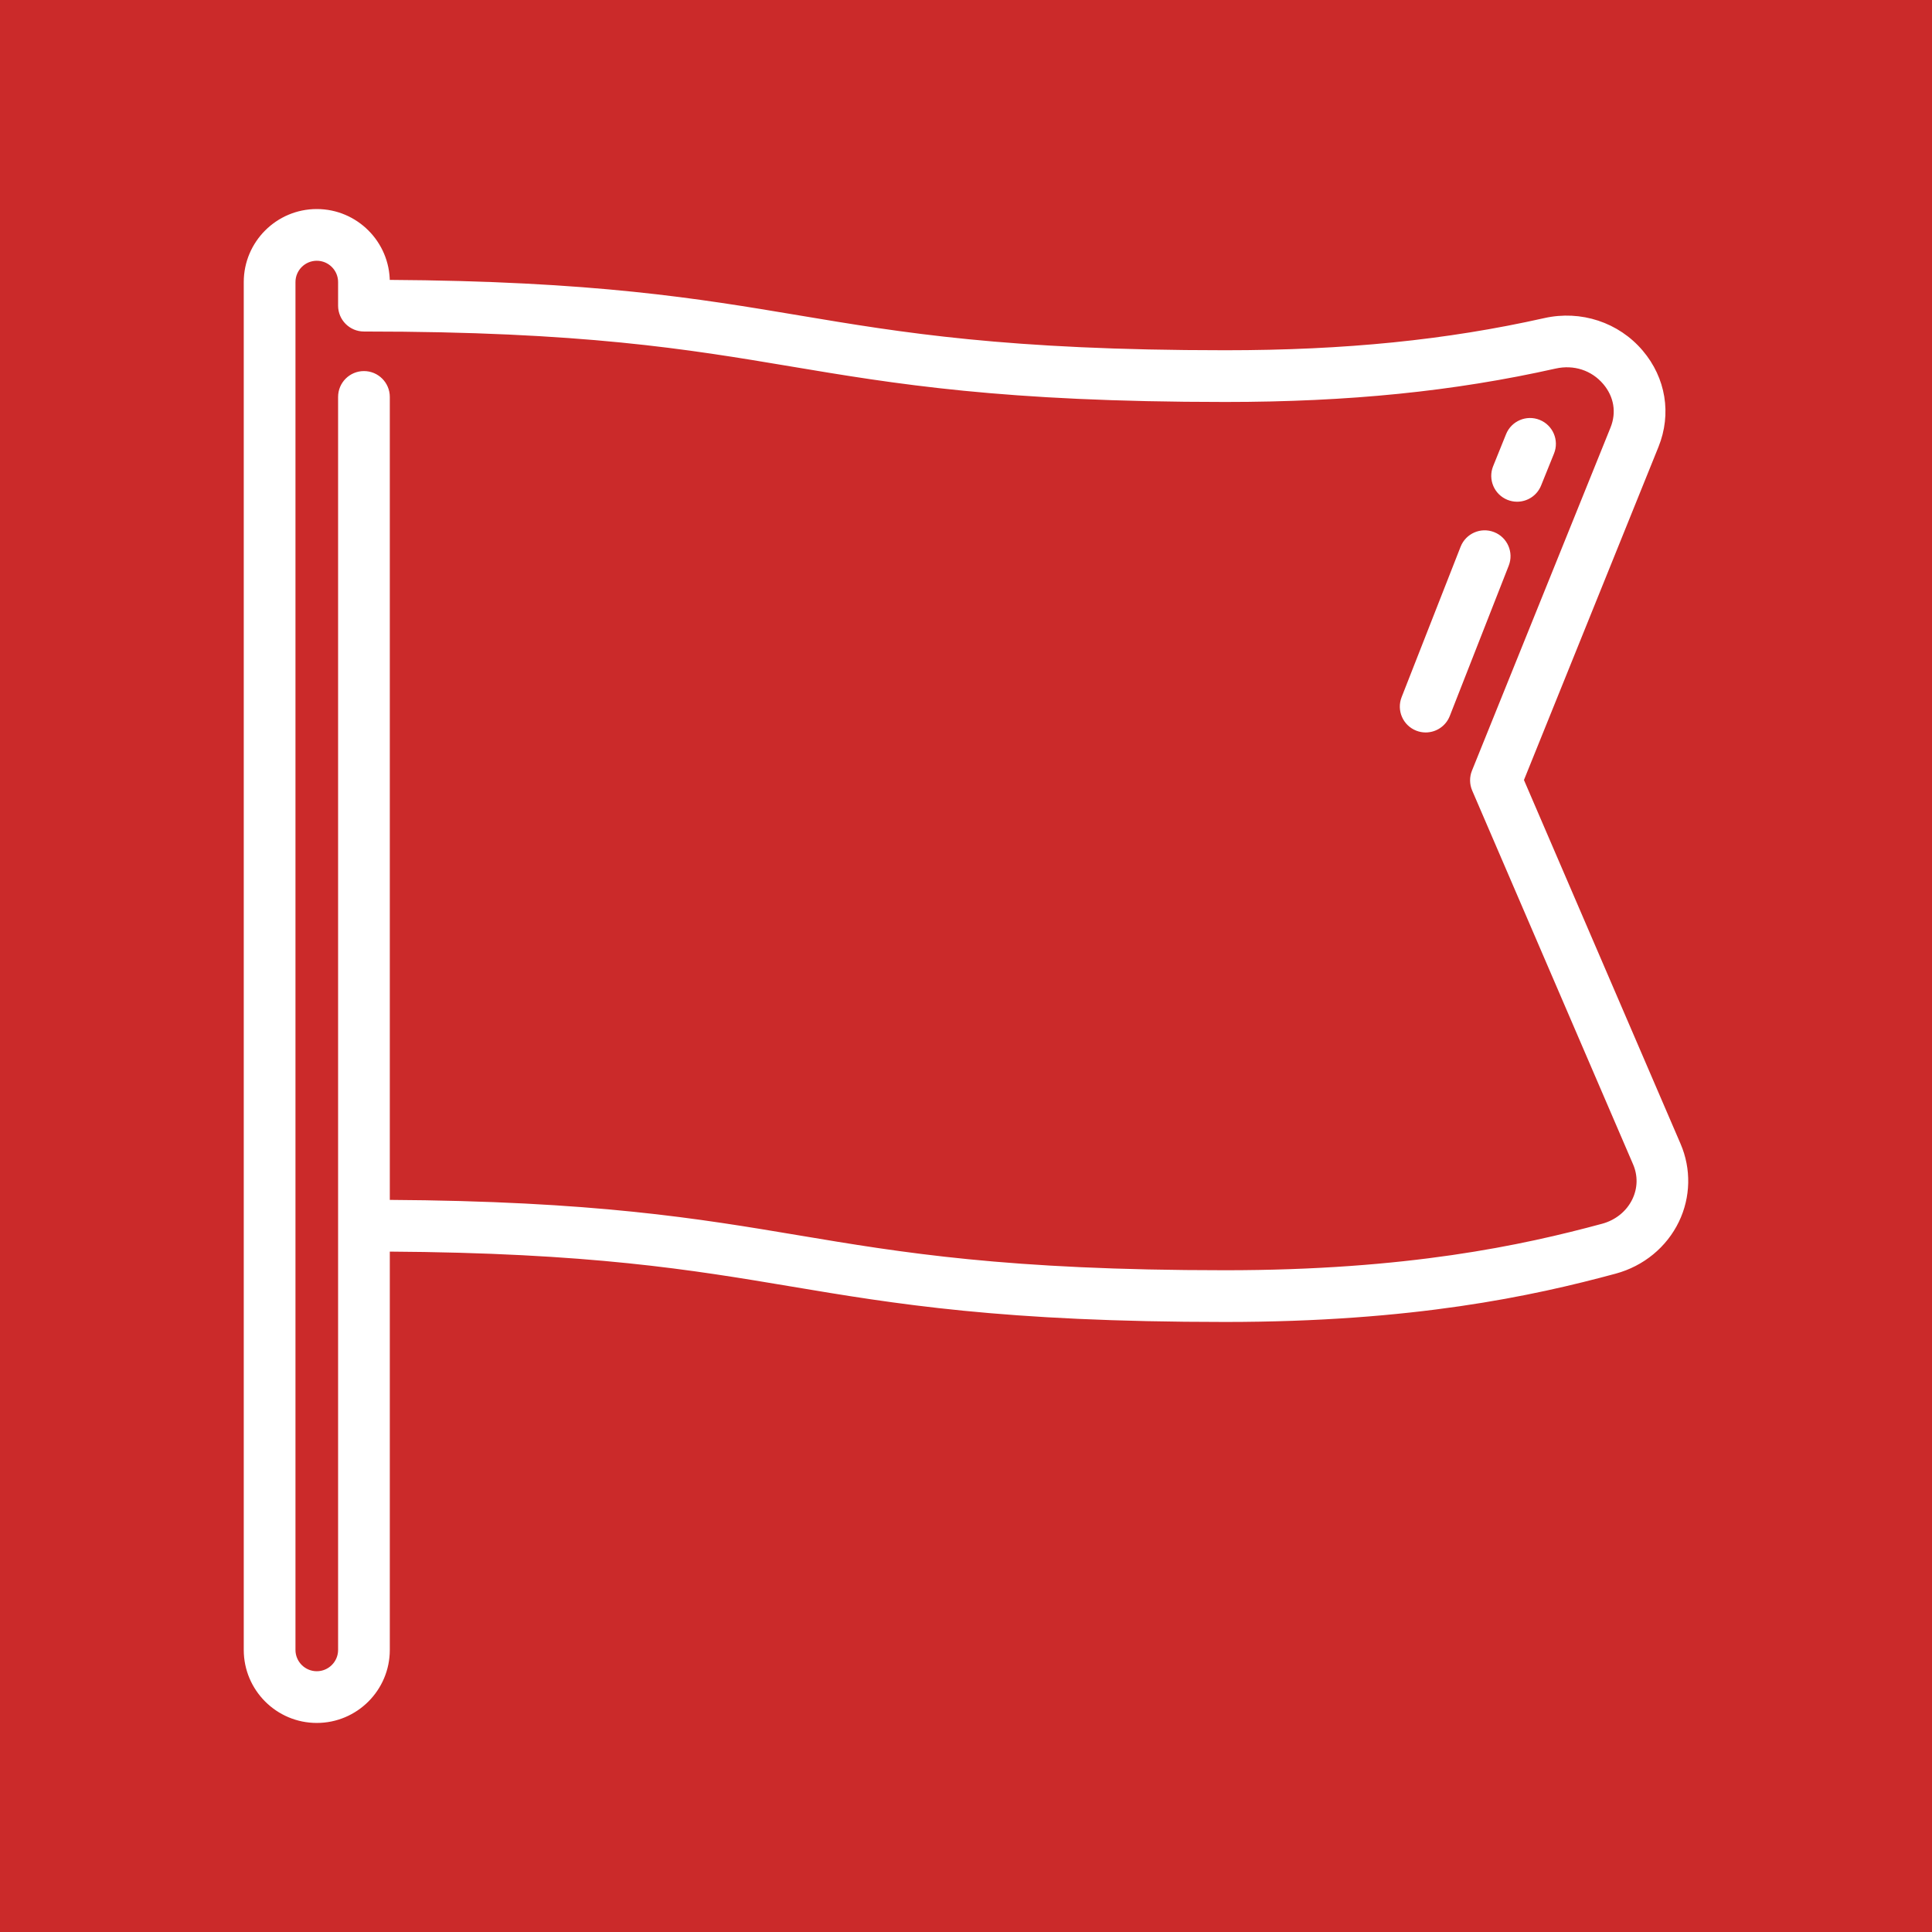
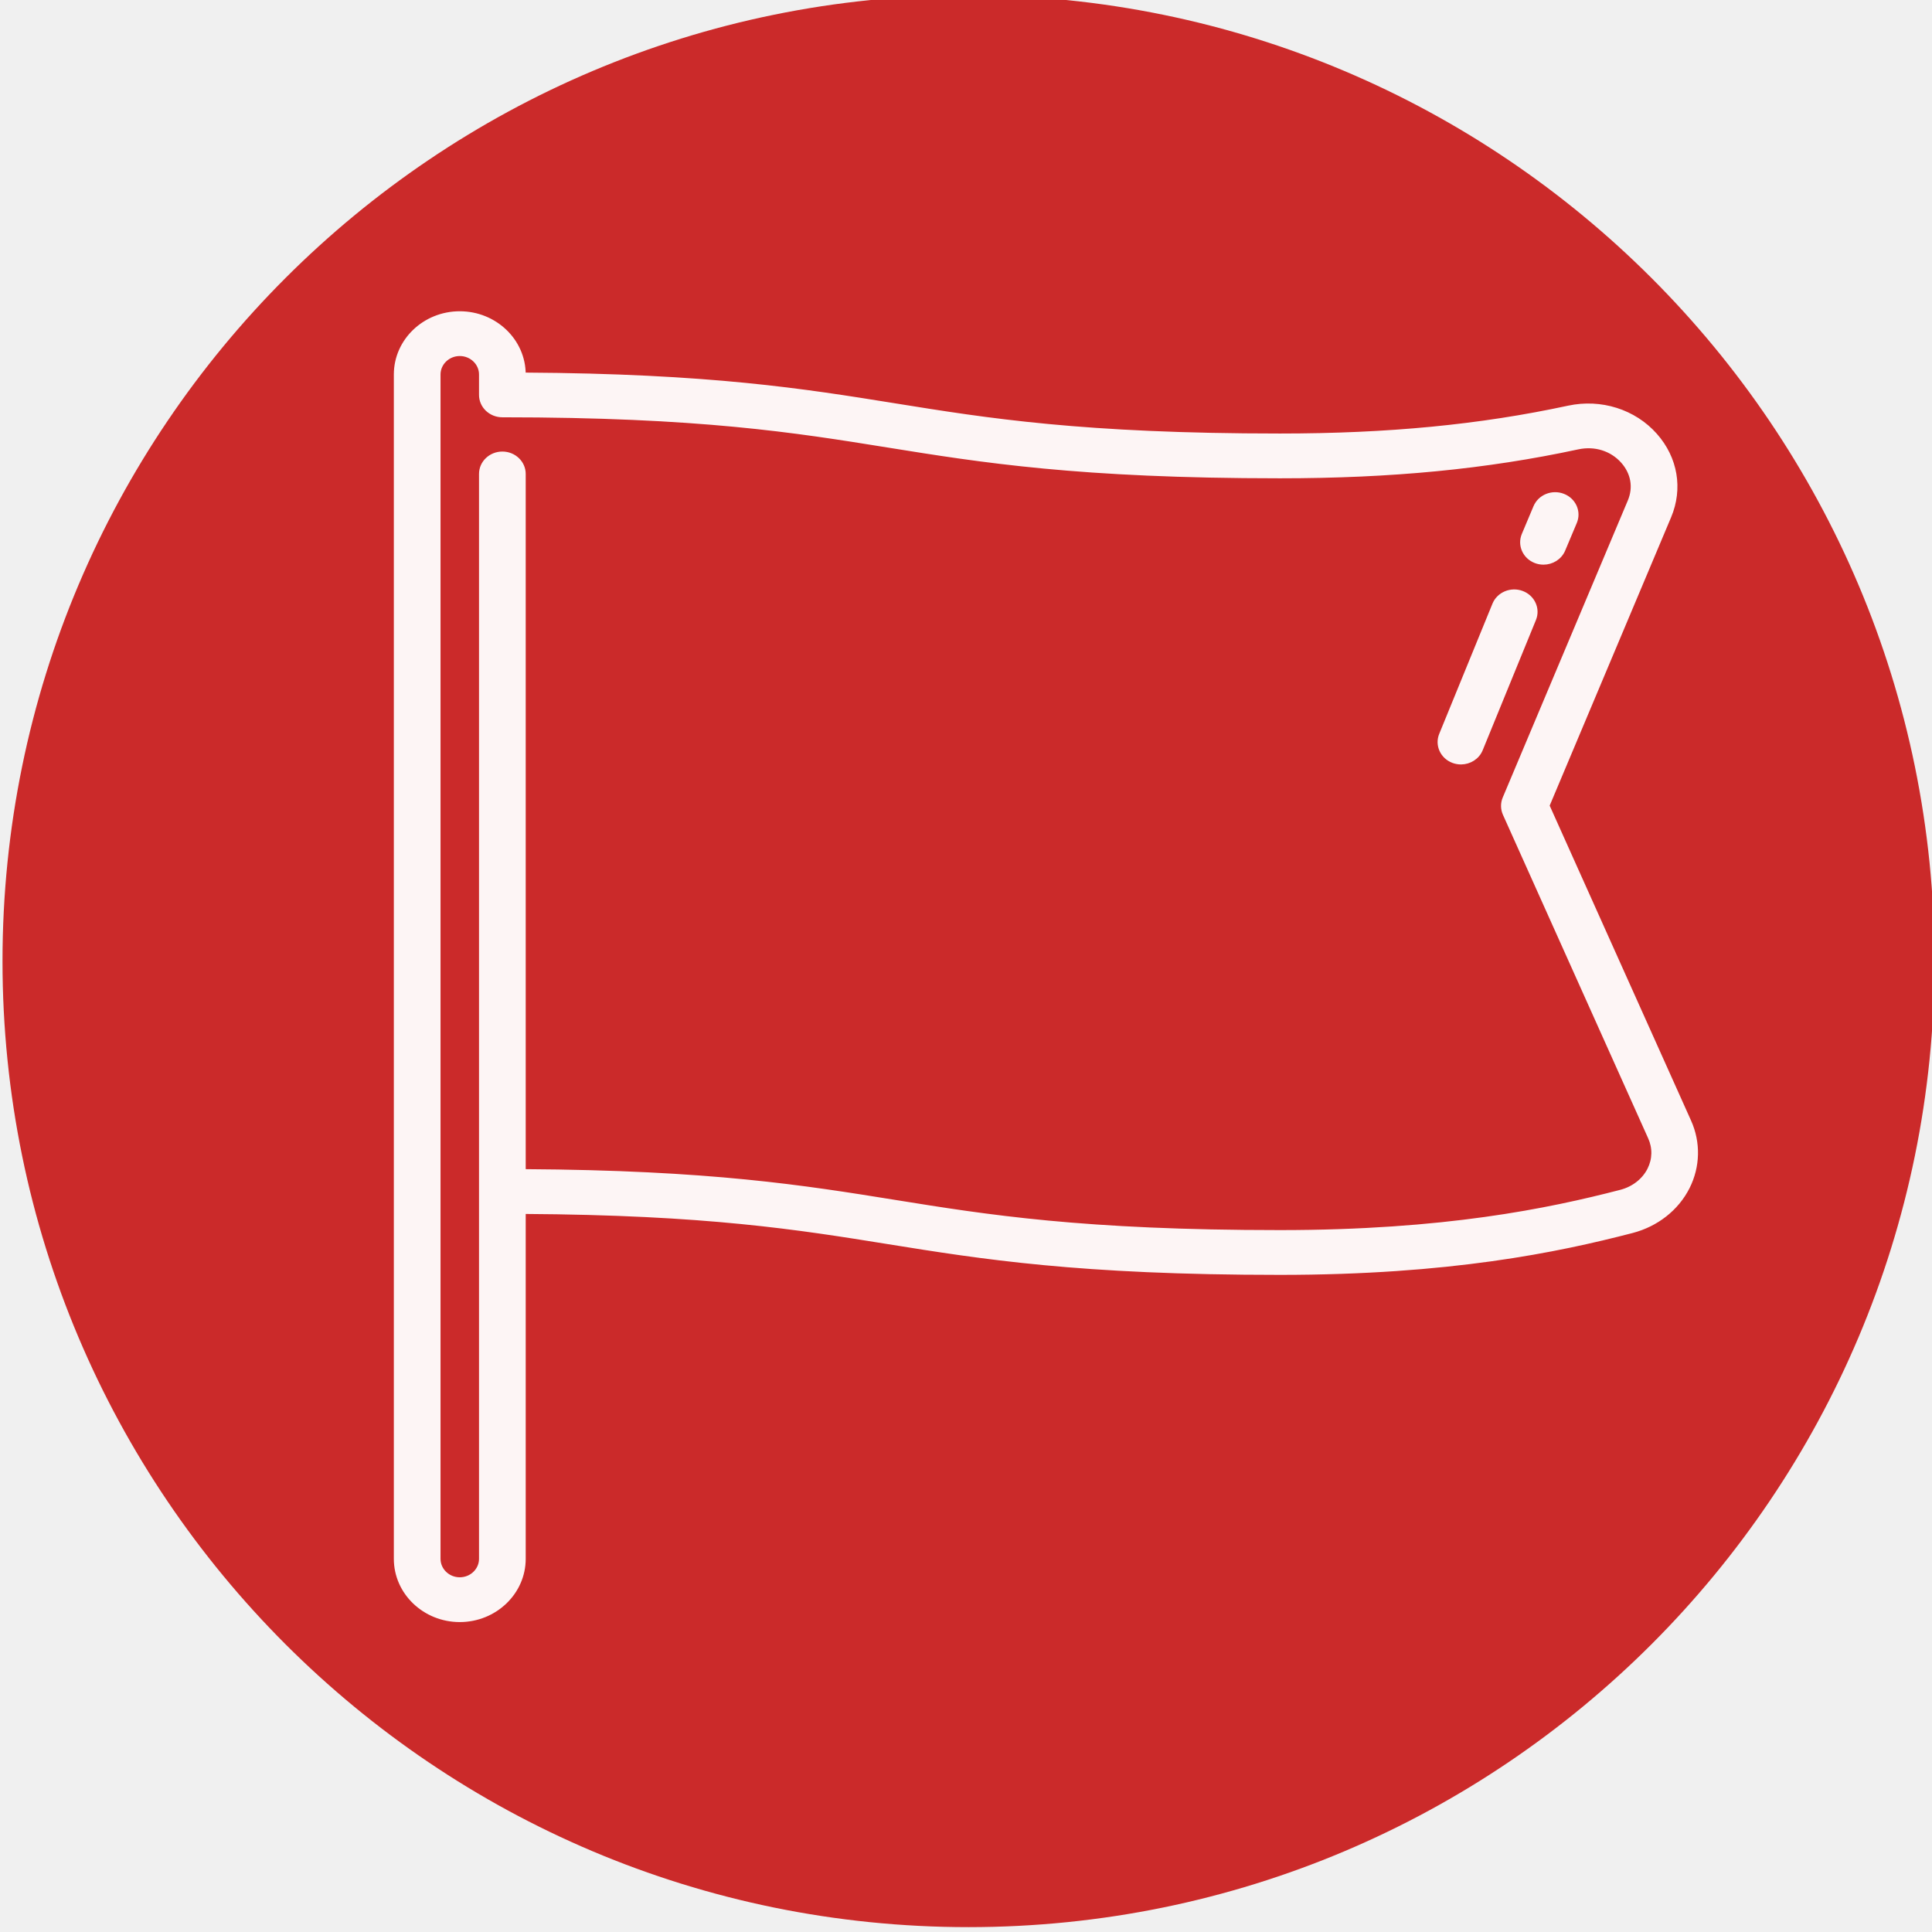
- <svg xmlns="http://www.w3.org/2000/svg" fill="#ffffff" height="800px" width="800px" version="1.1" id="Capa_1" viewBox="-71.65 -71.65 655.10 655.10" xml:space="preserve" stroke="#ffffff" stroke-width="1.535">
-   <g id="SVGRepo_bgCarrier" stroke-width="0" transform="translate(0,0), scale(1)">
-     <rect x="-71.65" y="-71.65" width="655.10" height="655.10" rx="0" fill="#cb2a2a" strokewidth="0" />
-   </g>
-   <g id="SVGRepo_tracerCarrier" stroke-linecap="round" stroke-linejoin="round" stroke="#CCCCCC" stroke-width="1.024" />
-   <g id="SVGRepo_iconCarrier">
-     <g>
-       <path d="M497.496,316.524l-53.238-123.681l45.729-113.237c4.408-10.917,2.457-22.833-5.22-31.876 c-7.954-9.37-20.448-13.497-32.613-10.77c-33.224,7.45-67.656,10.919-108.36,10.919c-74.114,0-109.959-6.014-144.624-11.831 c-34.062-5.715-69.248-11.617-139.413-12.034v-0.021C59.757,10.763,48.993,0,35.763,0S11.77,10.763,11.77,23.993v463.809 c0,13.23,10.763,23.994,23.993,23.994s23.994-10.764,23.994-23.994V351.967c68.825,0.417,103.351,6.205,136.766,11.812 c35.311,5.924,71.824,12.051,147.271,12.051c63.644,0,104.09-8.742,132.217-16.358c9.232-2.5,16.857-8.76,20.922-17.176 C500.85,334.187,501.055,324.793,497.496,316.524z M482.526,335.337c-2.046,4.236-5.945,7.404-10.696,8.691 c-27.17,7.357-66.277,15.802-128.035,15.802c-74.114,0-109.959-6.014-144.624-11.831c-34.062-5.715-69.248-11.617-139.413-12.034 V62.941c0-4.418-3.582-8-8-8s-8,3.582-8,8v424.861c0,4.408-3.586,7.994-7.994,7.994c-4.407,0-7.993-3.586-7.993-7.994V23.993 c0-4.407,3.586-7.993,7.993-7.993c4.408,0,7.994,3.586,7.994,7.993v7.988c0,0.002,0,0.003,0,0.005s0,0.003,0,0.005 c0,4.418,3.582,8,8,8c74.21,0,110.079,6.018,144.766,11.838c35.311,5.924,71.824,12.051,147.271,12.051 c41.913,0,77.458-3.593,111.861-11.307c6.435-1.441,12.76,0.617,16.914,5.511c3.813,4.492,4.754,10.153,2.582,15.532 l-46.979,116.331c-0.799,1.98-0.774,4.197,0.07,6.159l54.557,126.746C484.549,326.915,484.452,331.349,482.526,335.337z" />
-       <path d="M439.774,97.12c0.982,0.397,1.996,0.584,2.994,0.584c3.165,0,6.162-1.891,7.42-5.006l4.381-10.847 c1.655-4.097-0.325-8.759-4.421-10.414c-4.095-1.655-8.759,0.325-10.414,4.421l-4.381,10.847 C433.698,90.803,435.677,95.465,439.774,97.12z" />
-       <path d="M434.691,109.493c-4.115-1.614-8.756,0.414-10.369,4.527l-20,51c-1.613,4.113,0.414,8.756,4.527,10.369 c0.959,0.376,1.947,0.554,2.919,0.554c3.195,0,6.213-1.927,7.45-5.081l20-51C440.831,115.749,438.804,111.106,434.691,109.493z" />
+ <svg xmlns="http://www.w3.org/2000/svg" width="655.1" height="655.1" stroke-width="1.535" version="1.1" xml:space="preserve">
+   <g class="layer">
+     <g id="SVGRepo_bgCarrier" stroke-width="0" transform="matrix(1 0 0 1 72.5 70)">
+       <rect fill="#cb2a2a" height="655.1" id="svg_1" rx="360" ry="360" width="655.1" x="-71.65" y="-71.65" />
+     </g>
+     <g id="SVGRepo_tracerCarrier" stroke="#CCCCCC" stroke-linecap="round" stroke-linejoin="round" stroke-width="1.02" />
+     <g id="SVGRepo_iconCarrier" opacity="0.95" transform="translate(-8.75 2.5) matrix(0.902856 0 0 0.865842 132.359 103.706)">
+       <g id="svg_2">
+         <path d="m497.5,316.52l-53.24,-123.68l45.73,-113.23c4.4,-10.92 2.45,-22.84 -5.22,-31.88c-7.96,-9.37 -20.45,-13.5 -32.62,-10.77c-33.22,7.45 -67.65,10.92 -108.36,10.92c-74.11,0 -109.96,-6.01 -144.62,-11.83c-34.06,-5.72 -69.25,-11.62 -139.41,-12.04l0,-0.02c0,-13.23 -10.77,-23.99 -24,-23.99s-23.99,10.76 -23.99,23.99l0,463.81c0,13.23 10.76,24 23.99,24s24,-10.77 24,-24l0,-135.83c68.82,0.41 103.35,6.2 136.76,11.81c35.31,5.92 71.83,12.05 147.27,12.05c63.65,0 104.09,-8.74 132.22,-16.36c9.23,-2.5 16.86,-8.76 20.92,-17.17c3.92,-8.11 4.13,-17.51 0.57,-25.78zm-14.97,18.82c-2.05,4.23 -5.95,7.4 -10.7,8.69c-27.17,7.35 -66.28,15.8 -128.04,15.8c-74.11,0 -109.95,-6.01 -144.62,-11.83c-34.06,-5.72 -69.25,-11.62 -139.41,-12.04l0,-273.02c0,-4.42 -3.58,-8 -8,-8s-8,3.58 -8,8l0,424.86c0,4.41 -3.59,8 -8,8c-4.4,0 -7.99,-3.59 -7.99,-8l0,-463.81c0,-4.4 3.59,-7.99 7.99,-7.99c4.41,0 8,3.59 8,7.99l0,7.99c0,0 0,0 0,0.01s0,0 0,0c0,4.42 3.58,8 8,8c74.21,0 110.08,6.02 144.76,11.84c35.31,5.92 71.83,12.05 147.27,12.05c41.92,0 77.46,-3.59 111.87,-11.31c6.43,-1.44 12.76,0.62 16.91,5.51c3.81,4.5 4.75,10.16 2.58,15.54l-46.98,116.33c-0.8,1.98 -0.77,4.19 0.07,6.16l54.56,126.74c1.75,4.07 1.65,8.5 -0.27,12.49z" fill="#ffffff" id="svg_3" stroke="#ffffff" />
+         <path d="m439.77,97.12c0.99,0.4 2,0.58 3,0.58c3.16,0 6.16,-1.89 7.42,-5l4.38,-10.85c1.65,-4.1 -0.33,-8.76 -4.42,-10.41c-4.1,-1.66 -8.76,0.32 -10.42,4.42l-4.38,10.85c-1.65,4.09 0.33,8.76 4.42,10.41z" fill="#ffffff" id="svg_4" stroke="#ffffff" />
+         <path d="m434.69,109.49c-4.11,-1.61 -8.76,0.42 -10.37,4.53l-20,51c-1.61,4.11 0.42,8.76 4.53,10.37c0.96,0.37 1.95,0.55 2.92,0.55c3.19,0 6.21,-1.92 7.45,-5.08l20,-51c1.61,-4.11 -0.42,-8.75 -4.53,-10.37z" fill="#ffffff" id="svg_5" stroke="#ffffff" />
+       </g>
    </g>
  </g>
</svg>
